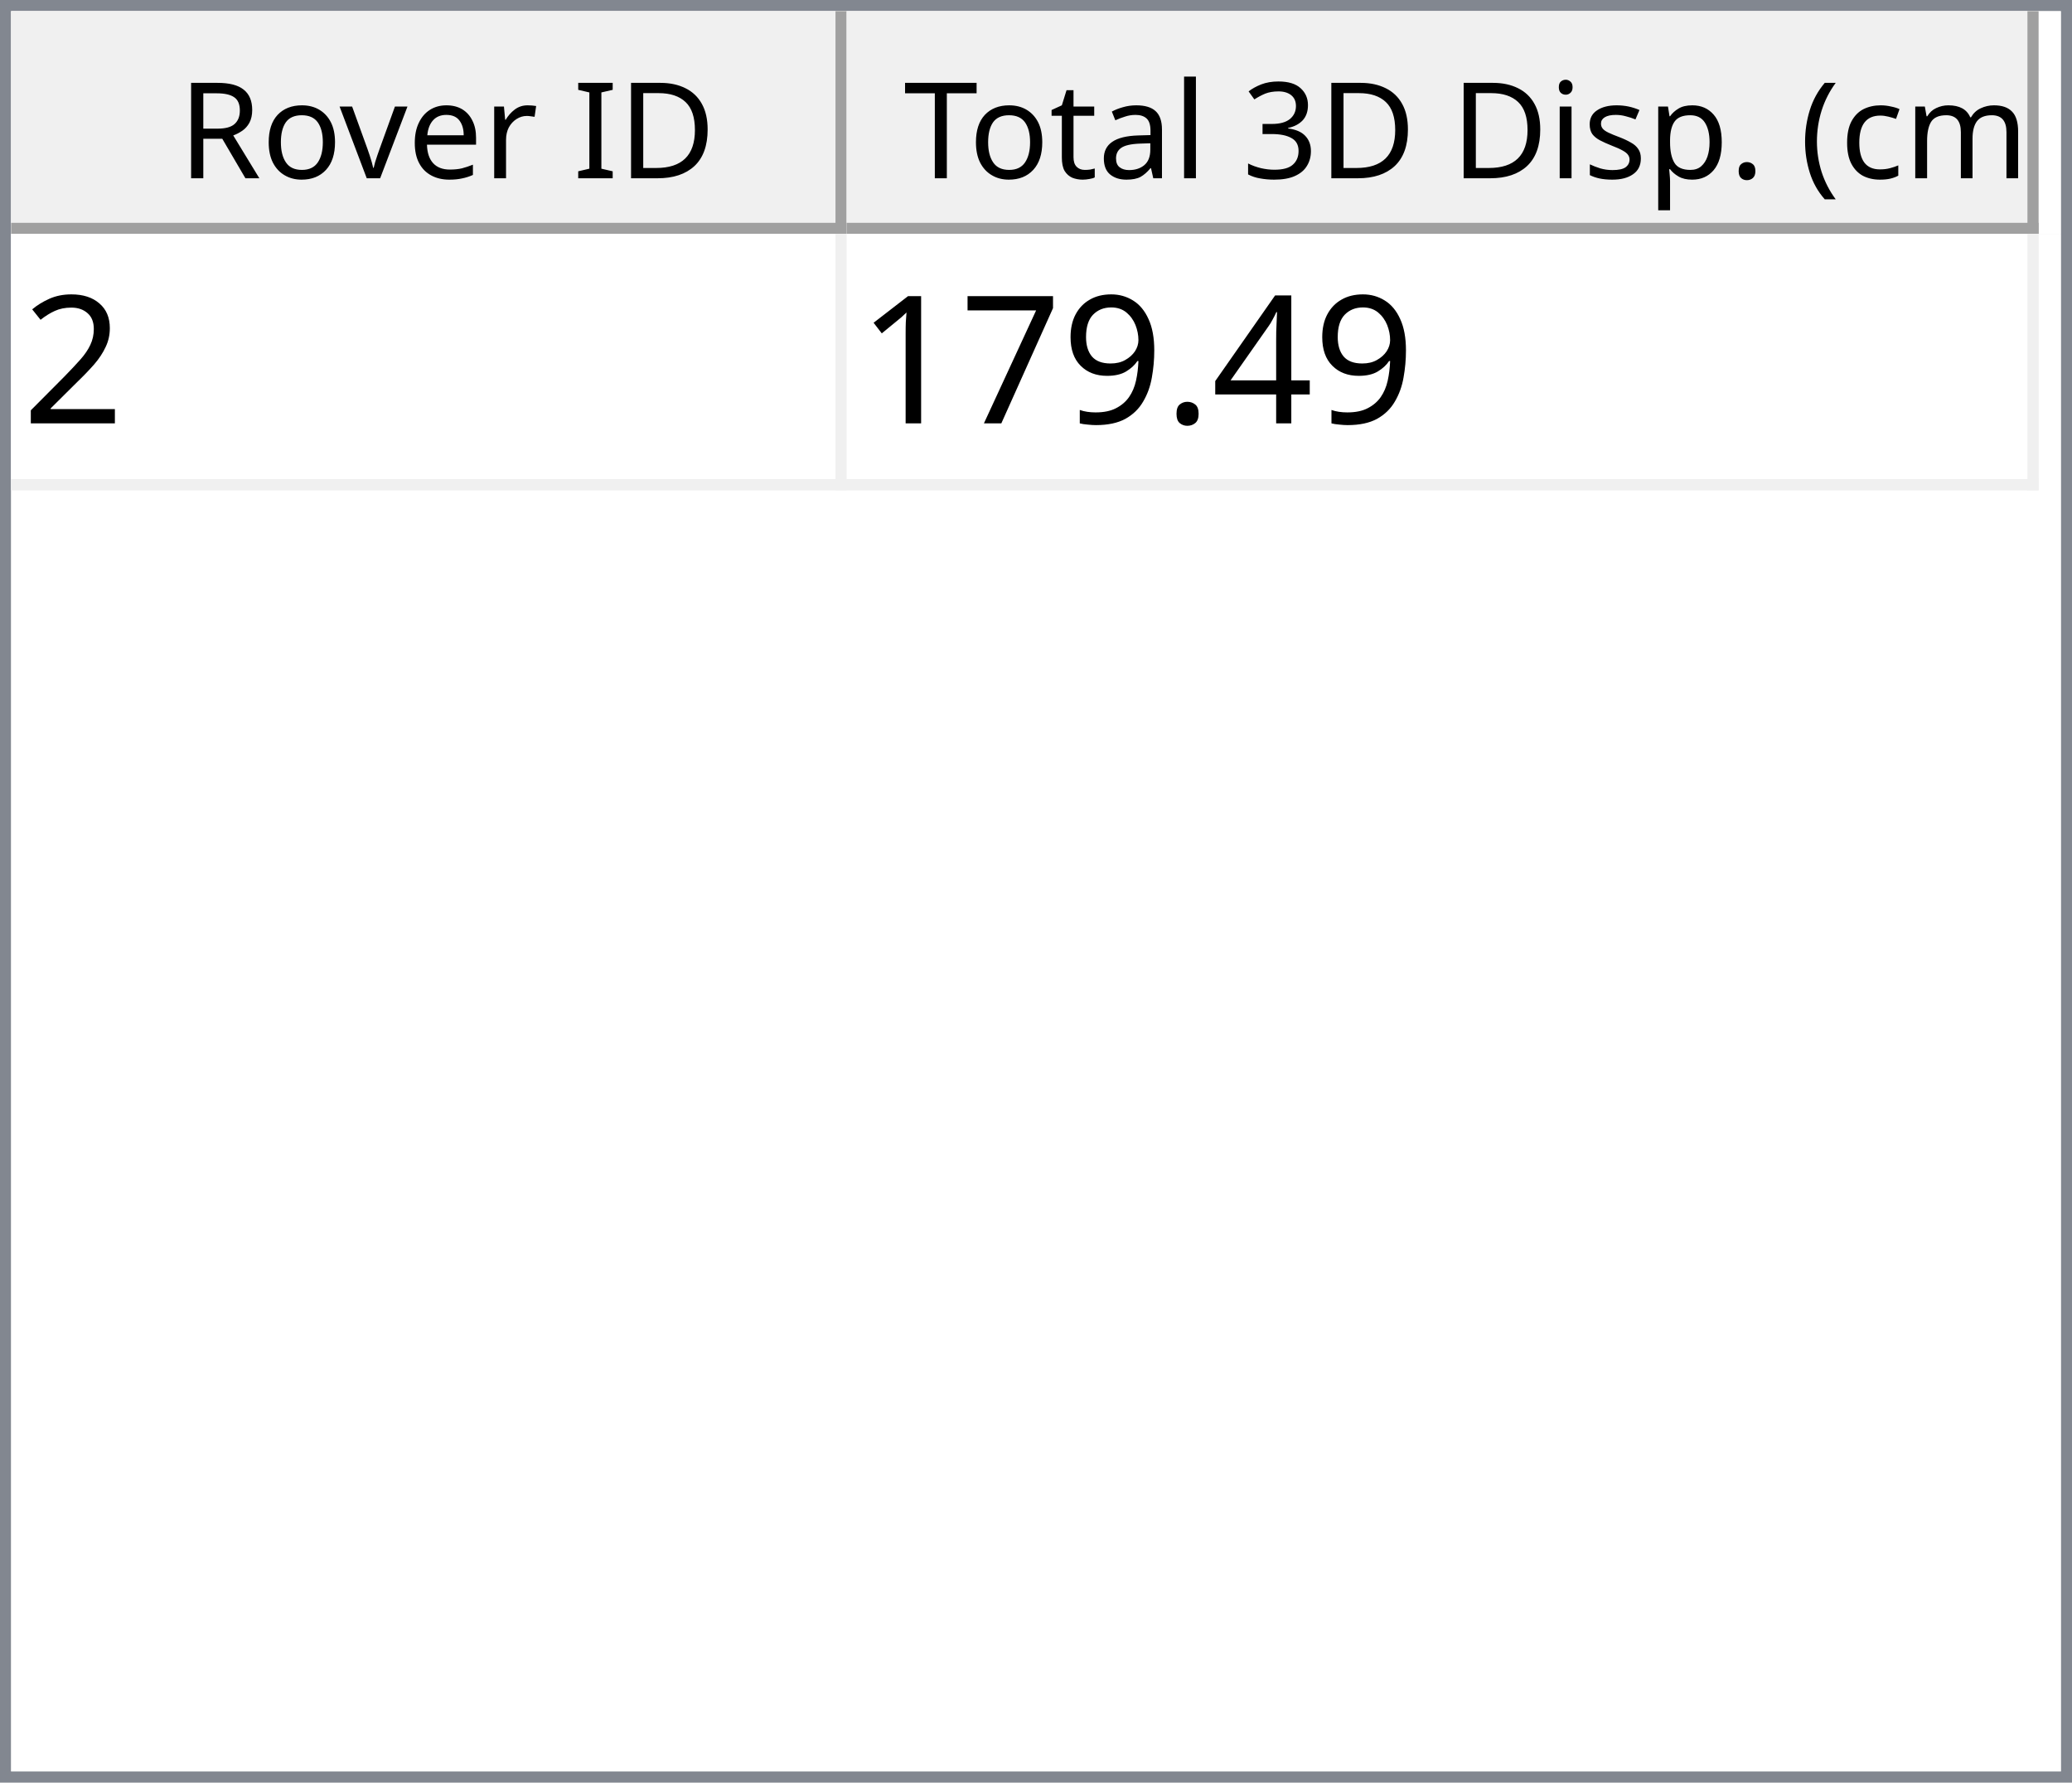
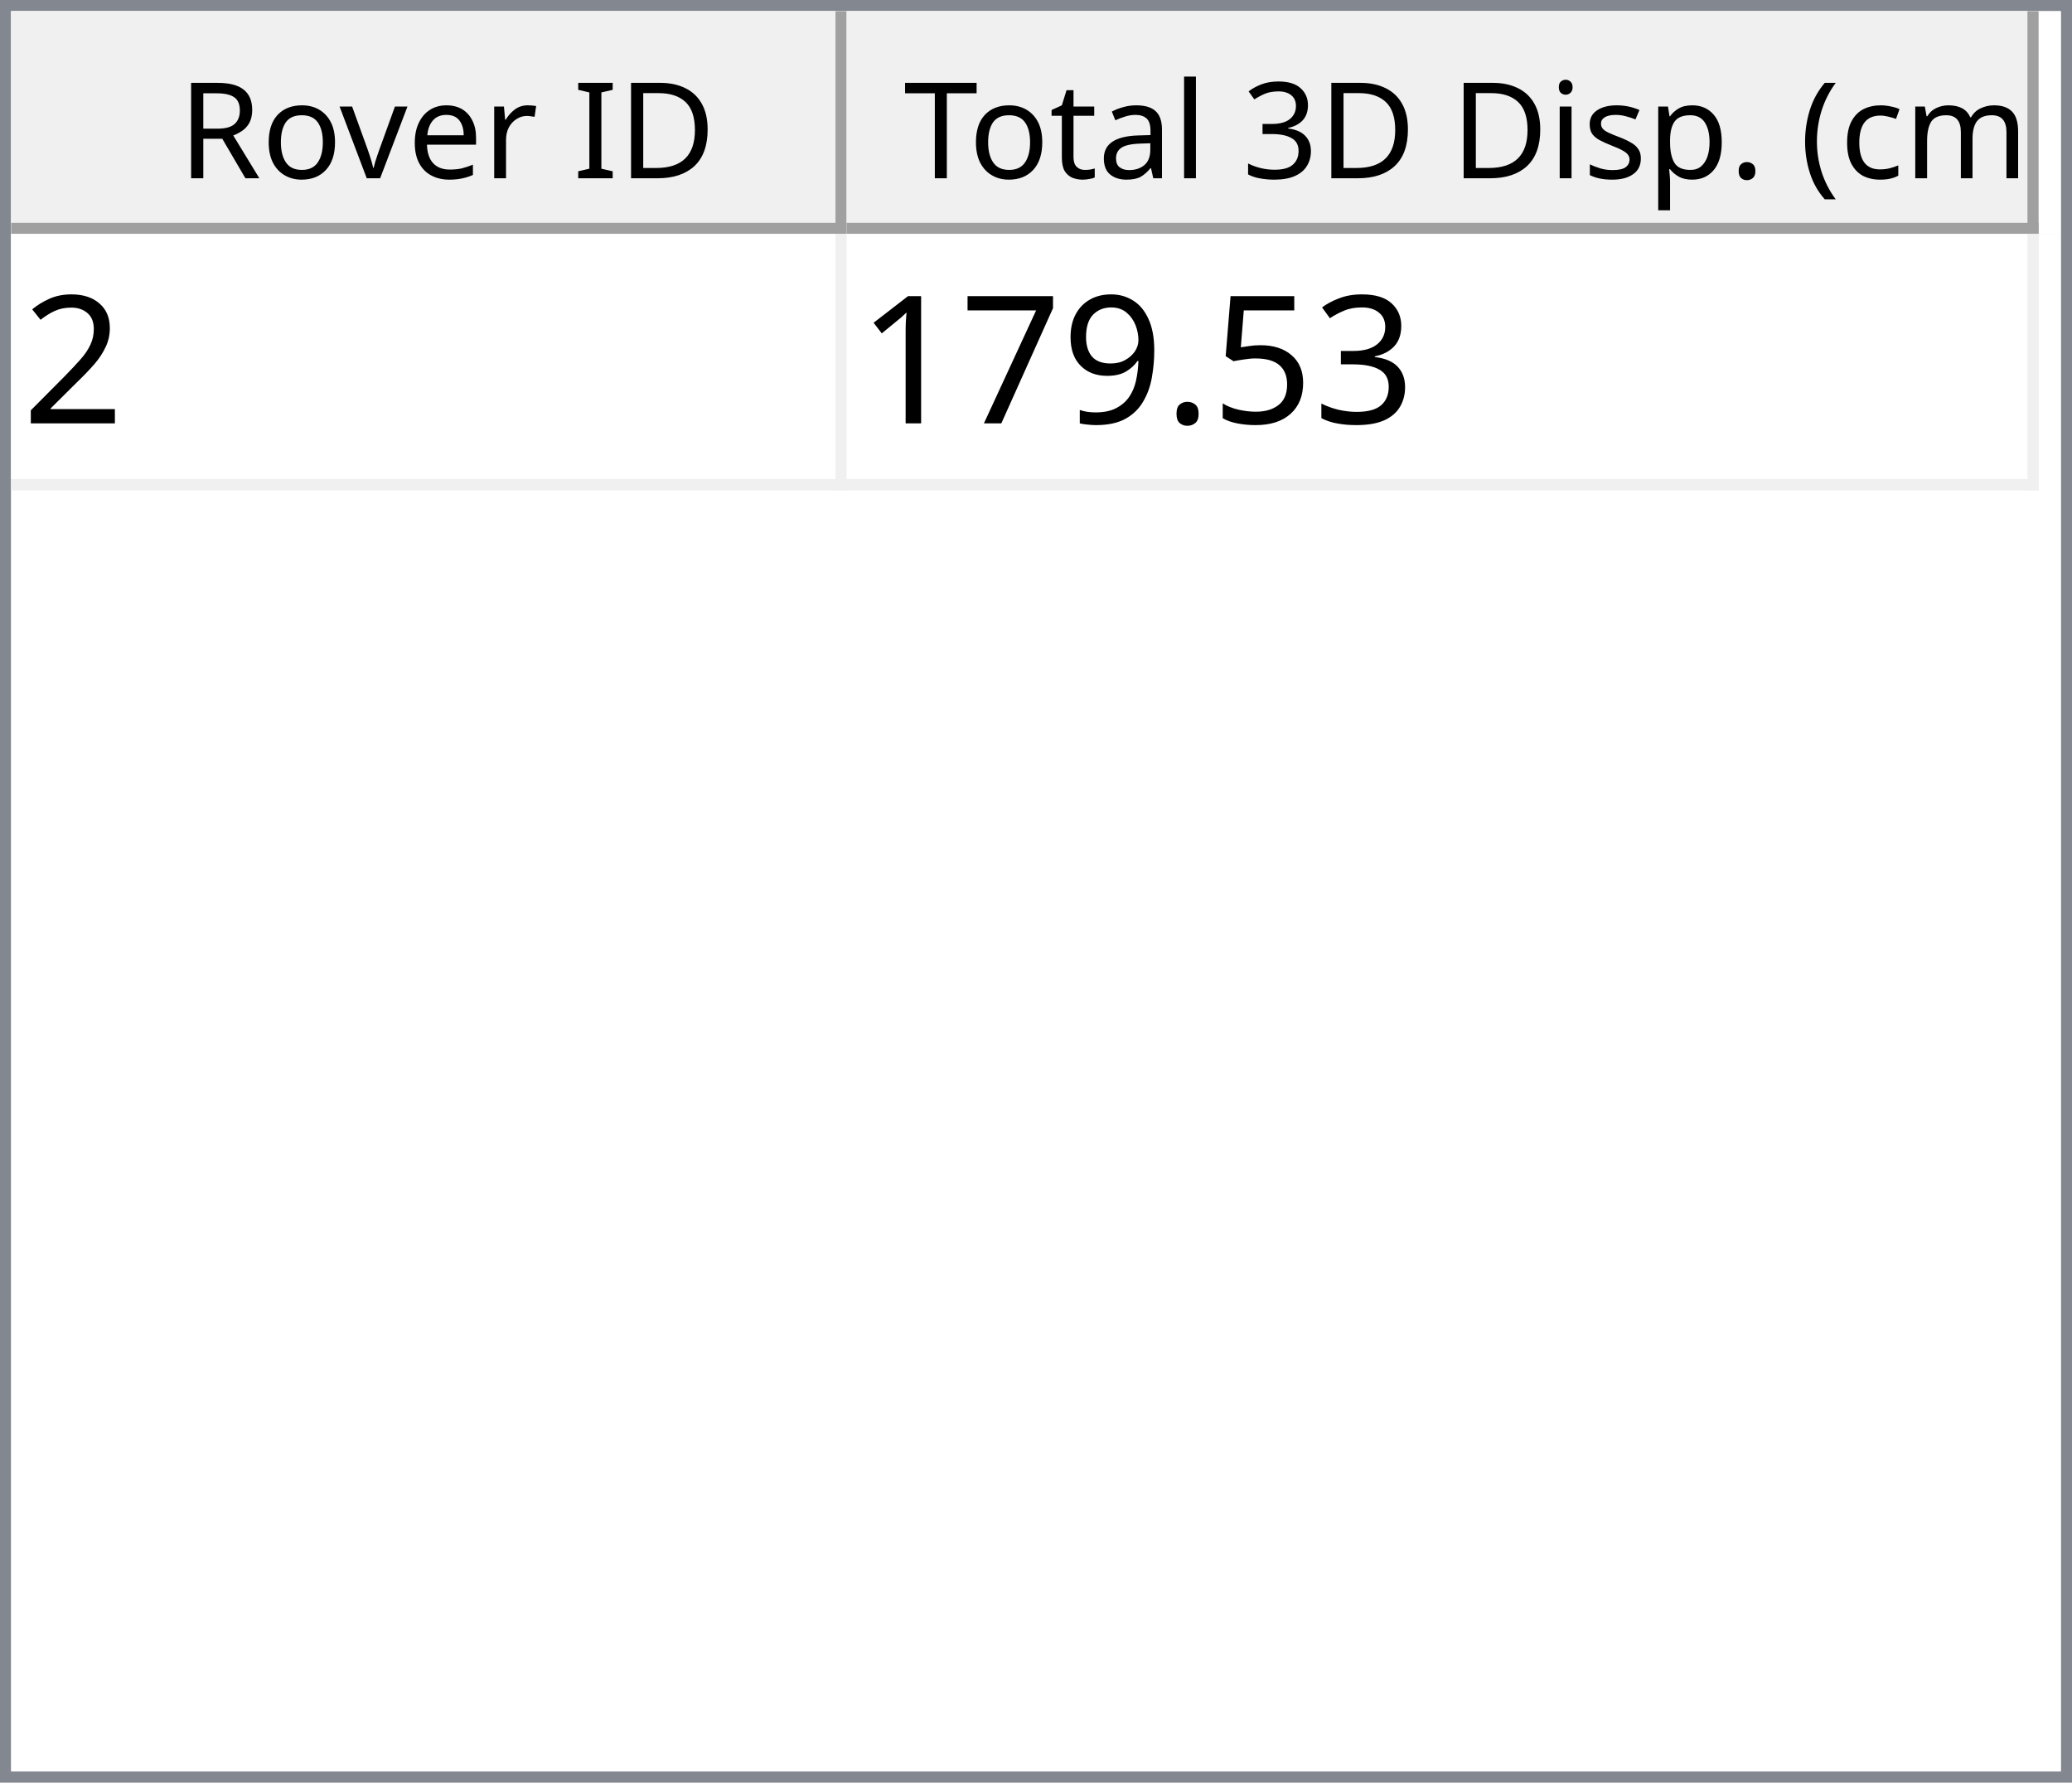
<svg xmlns="http://www.w3.org/2000/svg" style="fill-opacity:1; color-rendering:auto; color-interpolation:auto; text-rendering:auto; stroke:black; stroke-linecap:square; stroke-miterlimit:10; shape-rendering:auto; stroke-opacity:1; fill:black; stroke-dasharray:none; font-weight:normal; stroke-width:1; font-family:'Dialog'; font-style:normal; stroke-linejoin:miter; font-size:12px; stroke-dashoffset:0; image-rendering:auto;" width="186" height="160">
  <defs id="genericDefs" />
  <g>
    <defs id="defs1">
      <clipPath clipPathUnits="userSpaceOnUse" id="clipPath1">
        <path d="M0 0 L186 0 L186 160 L0 160 L0 0 Z" />
      </clipPath>
      <clipPath clipPathUnits="userSpaceOnUse" id="clipPath2">
        <path d="M0 0 L0 160 L186 160 L186 0 Z" />
      </clipPath>
      <clipPath clipPathUnits="userSpaceOnUse" id="clipPath3">
        <path d="M0 0 L0 20 L184 20 L184 0 Z" />
      </clipPath>
      <clipPath clipPathUnits="userSpaceOnUse" id="clipPath4">
        <path d="M0 0 L0 20 L75 20 L75 0 Z" />
      </clipPath>
      <clipPath clipPathUnits="userSpaceOnUse" id="clipPath5">
        <path d="M1 1 L1 19 L74 19 L74 1 Z" />
      </clipPath>
      <clipPath clipPathUnits="userSpaceOnUse" id="clipPath6">
        <path d="M0 0 L0 18 L73 18 L73 0 Z" />
      </clipPath>
      <clipPath clipPathUnits="userSpaceOnUse" id="clipPath7">
        <path d="M-0.5 -0.5 L-0.5 19.5 L74.5 19.5 L74.5 -0.5 Z" />
      </clipPath>
      <clipPath clipPathUnits="userSpaceOnUse" id="clipPath8">
        <path d="M0 0 L0 20 L107 20 L107 0 Z" />
      </clipPath>
      <clipPath clipPathUnits="userSpaceOnUse" id="clipPath9">
        <path d="M1 1 L1 19 L106 19 L106 1 Z" />
      </clipPath>
      <clipPath clipPathUnits="userSpaceOnUse" id="clipPath10">
        <path d="M0 0 L0 18 L105 18 L105 0 Z" />
      </clipPath>
      <clipPath clipPathUnits="userSpaceOnUse" id="clipPath11">
        <path d="M-0.5 -0.5 L-0.5 19.5 L106.5 19.5 L106.5 -0.5 Z" />
      </clipPath>
      <clipPath clipPathUnits="userSpaceOnUse" id="clipPath12">
        <path d="M0 0 L0 138 L184 138 L184 0 Z" />
      </clipPath>
      <clipPath clipPathUnits="userSpaceOnUse" id="clipPath13">
        <path d="M0 0 L0 23 L182 23 L182 0 Z" />
      </clipPath>
      <clipPath clipPathUnits="userSpaceOnUse" id="clipPath14">
        <path d="M-0.5 -0.5 L-0.5 22.5 L181.5 22.5 L181.5 -0.5 Z" />
      </clipPath>
      <clipPath clipPathUnits="userSpaceOnUse" id="clipPath15">
        <path d="M0 0 L0 22 L74 22 L74 0 Z" />
      </clipPath>
      <clipPath clipPathUnits="userSpaceOnUse" id="clipPath16">
        <path d="M0 0 L0 22 L106 22 L106 0 Z" />
      </clipPath>
      <font horiz-adv-x="64.551" id="font1">
        <font-face ascent="107.91" descent="25.098" units-per-em="100" style="font-style:normal; font-family:Segoe UI; font-weight:normal;" />
        <missing-glyph horiz-adv-x="64.551" d="M8.109 0 L8.109 68.266 L56.453 68.266 L56.453 0 L8.109 0 ZM15.328 7.234 L49.219 7.234 L49.219 61.031 L15.328 61.031 L15.328 7.234 Z" />
        <glyph unicode="D" horiz-adv-x="70.117" d="M9.188 0 L9.188 70.016 L28.516 70.016 Q65.531 70.016 65.531 35.891 Q65.531 19.672 55.25 9.836 Q44.969 0 27.734 0 L9.188 0 ZM17.391 62.594 L17.391 7.422 L27.828 7.422 Q41.609 7.422 49.273 14.797 Q56.938 22.172 56.938 35.688 Q56.938 62.594 28.328 62.594 L17.391 62.594 Z" />
        <glyph unicode="I" horiz-adv-x="26.611" d="M17.391 0 L9.188 0 L9.188 70.016 L17.391 70.016 L17.391 0 Z" />
        <glyph unicode=" " horiz-adv-x="27.393" d="" />
        <glyph unicode="r" horiz-adv-x="34.766" d="M34.188 41.891 Q32.078 43.5 28.125 43.5 Q23 43.5 19.555 38.672 Q16.109 33.844 16.109 25.484 L16.109 0 L8.109 0 L8.109 50 L16.109 50 L16.109 39.703 L16.312 39.703 Q18.016 44.969 21.531 47.922 Q25.047 50.875 29.391 50.875 Q32.516 50.875 34.188 50.203 L34.188 41.891 Z" />
        <glyph unicode="e" horiz-adv-x="52.295" d="M48.297 23 L12.984 23 Q13.188 14.656 17.484 10.109 Q21.781 5.562 29.297 5.562 Q37.75 5.562 44.828 11.141 L44.828 3.609 Q38.234 -1.172 27.391 -1.172 Q16.797 -1.172 10.742 5.641 Q4.688 12.453 4.688 24.812 Q4.688 36.469 11.305 43.82 Q17.922 51.172 27.734 51.172 Q37.547 51.172 42.922 44.828 Q48.297 38.484 48.297 27.203 L48.297 23 ZM40.094 29.781 Q40.047 36.719 36.75 40.578 Q33.453 44.438 27.594 44.438 Q21.922 44.438 17.969 40.383 Q14.016 36.328 13.094 29.781 L40.094 29.781 Z" />
        <glyph unicode="v" horiz-adv-x="47.9" d="M47.406 50 L27.484 0 L19.625 0 L0.688 50 L9.469 50 L22.172 13.672 Q23.578 9.672 23.922 6.688 L24.125 6.688 Q24.609 10.453 25.688 13.484 L38.969 50 L47.406 50 Z" />
        <glyph unicode="o" horiz-adv-x="58.594" d="M29 -1.172 Q17.922 -1.172 11.305 5.836 Q4.688 12.844 4.688 24.422 Q4.688 37.016 11.57 44.094 Q18.453 51.172 30.172 51.172 Q41.359 51.172 47.633 44.289 Q53.906 37.406 53.906 25.203 Q53.906 13.234 47.141 6.031 Q40.375 -1.172 29 -1.172 ZM29.594 44.438 Q21.875 44.438 17.383 39.188 Q12.891 33.938 12.891 24.703 Q12.891 15.828 17.43 10.695 Q21.969 5.562 29.594 5.562 Q37.359 5.562 41.531 10.594 Q45.703 15.625 45.703 24.906 Q45.703 34.281 41.531 39.359 Q37.359 44.438 29.594 44.438 Z" />
        <glyph unicode="R" horiz-adv-x="59.814" d="M59.375 0 L49.609 0 L37.891 19.625 Q36.281 22.359 34.766 24.289 Q33.25 26.219 31.664 27.438 Q30.078 28.656 28.25 29.219 Q26.422 29.781 24.125 29.781 L17.391 29.781 L17.391 0 L9.188 0 L9.188 70.016 L30.078 70.016 Q34.672 70.016 38.555 68.867 Q42.438 67.719 45.289 65.375 Q48.141 63.031 49.758 59.547 Q51.375 56.062 51.375 51.375 Q51.375 47.703 50.273 44.656 Q49.172 41.609 47.148 39.211 Q45.125 36.812 42.266 35.133 Q39.406 33.453 35.844 32.516 L35.844 32.328 Q37.594 31.547 38.891 30.547 Q40.188 29.547 41.359 28.18 Q42.531 26.812 43.68 25.078 Q44.828 23.344 46.234 21.047 L59.375 0 ZM17.391 62.594 L17.391 37.203 L28.516 37.203 Q31.594 37.203 34.203 38.133 Q36.812 39.062 38.719 40.797 Q40.625 42.531 41.703 45.047 Q42.781 47.562 42.781 50.688 Q42.781 56.297 39.141 59.445 Q35.5 62.594 28.609 62.594 L17.391 62.594 Z" />
        <glyph unicode=")" horiz-adv-x="30.176" d="M8.297 -15.922 L1.172 -15.922 Q16.406 2.344 16.406 26.812 Q16.406 51.469 1.078 70.016 L8.297 70.016 Q23.531 52.156 23.531 26.703 Q23.531 1.375 8.297 -15.922 Z" />
        <glyph unicode="m" horiz-adv-x="86.133" d="M79.109 0 L71.094 0 L71.094 28.719 Q71.094 37.016 68.531 40.727 Q65.969 44.438 59.906 44.438 Q54.781 44.438 51.195 39.75 Q47.609 35.062 47.609 28.516 L47.609 0 L39.594 0 L39.594 29.688 Q39.594 44.438 28.219 44.438 Q22.953 44.438 19.531 40.016 Q16.109 35.594 16.109 28.516 L16.109 0 L8.109 0 L8.109 50 L16.109 50 L16.109 42.094 L16.312 42.094 Q21.625 51.172 31.844 51.172 Q36.969 51.172 40.773 48.312 Q44.578 45.453 46 40.828 Q51.562 51.172 62.594 51.172 Q79.109 51.172 79.109 30.812 L79.109 0 Z" />
        <glyph unicode="c" horiz-adv-x="46.191" d="M42.188 2.297 Q36.422 -1.172 28.516 -1.172 Q17.828 -1.172 11.258 5.789 Q4.688 12.75 4.688 23.828 Q4.688 36.188 11.766 43.68 Q18.844 51.172 30.672 51.172 Q37.25 51.172 42.281 48.734 L42.281 40.531 Q36.719 44.438 30.375 44.438 Q22.703 44.438 17.797 38.945 Q12.891 33.453 12.891 24.516 Q12.891 15.719 17.508 10.641 Q22.125 5.562 29.891 5.562 Q36.422 5.562 42.188 9.906 L42.188 2.297 Z" />
        <glyph unicode="(" horiz-adv-x="30.176" d="M29.109 -15.922 L21.969 -15.922 Q6.844 1.375 6.844 26.703 Q6.844 52.156 21.969 70.016 L29.203 70.016 Q13.875 51.469 13.875 26.812 Q13.875 2.344 29.109 -15.922 Z" />
        <glyph unicode="." horiz-adv-x="21.68" d="M10.891 -1.078 Q8.641 -1.078 7.055 0.539 Q5.469 2.156 5.469 4.391 Q5.469 6.641 7.055 8.273 Q8.641 9.906 10.891 9.906 Q13.188 9.906 14.797 8.273 Q16.406 6.641 16.406 4.391 Q16.406 2.156 14.797 0.539 Q13.188 -1.078 10.891 -1.078 Z" />
        <glyph unicode="p" horiz-adv-x="58.789" d="M16.312 7.234 L16.109 7.234 L16.109 -23 L8.109 -23 L8.109 50 L16.109 50 L16.109 41.219 L16.312 41.219 Q22.219 51.172 33.594 51.172 Q43.266 51.172 48.688 44.461 Q54.109 37.75 54.109 26.469 Q54.109 13.922 48 6.375 Q41.891 -1.172 31.297 -1.172 Q21.578 -1.172 16.312 7.234 ZM16.109 27.391 L16.109 20.406 Q16.109 14.203 20.141 9.883 Q24.172 5.562 30.375 5.562 Q37.641 5.562 41.773 11.133 Q45.906 16.703 45.906 26.609 Q45.906 34.969 42.047 39.703 Q38.188 44.438 31.594 44.438 Q24.609 44.438 20.359 39.578 Q16.109 34.719 16.109 27.391 Z" />
        <glyph unicode="s" horiz-adv-x="42.432" d="M5.078 1.812 L5.078 10.406 Q11.625 5.562 19.484 5.562 Q30.031 5.562 30.031 12.594 Q30.031 14.594 29.125 15.992 Q28.219 17.391 26.68 18.461 Q25.141 19.531 23.07 20.383 Q21 21.234 18.609 22.172 Q15.281 23.484 12.766 24.828 Q10.25 26.172 8.57 27.859 Q6.891 29.547 6.031 31.695 Q5.172 33.844 5.172 36.719 Q5.172 40.234 6.789 42.945 Q8.406 45.656 11.086 47.484 Q13.766 49.312 17.211 50.242 Q20.656 51.172 24.312 51.172 Q30.812 51.172 35.938 48.922 L35.938 40.828 Q30.422 44.438 23.25 44.438 Q21 44.438 19.195 43.922 Q17.391 43.406 16.094 42.477 Q14.797 41.547 14.086 40.258 Q13.375 38.969 13.375 37.406 Q13.375 35.453 14.086 34.133 Q14.797 32.812 16.164 31.789 Q17.531 30.766 19.484 29.938 Q21.438 29.109 23.922 28.125 Q27.25 26.859 29.883 25.516 Q32.516 24.172 34.375 22.484 Q36.234 20.797 37.234 18.602 Q38.234 16.406 38.234 13.375 Q38.234 9.672 36.602 6.938 Q34.969 4.203 32.234 2.398 Q29.5 0.594 25.93 -0.289 Q22.359 -1.172 18.453 -1.172 Q10.75 -1.172 5.078 1.812 Z" />
        <glyph unicode="i" horiz-adv-x="24.219" d="M12.203 62.703 Q10.062 62.703 8.547 64.164 Q7.031 65.625 7.031 67.875 Q7.031 70.125 8.547 71.609 Q10.062 73.094 12.203 73.094 Q14.406 73.094 15.945 71.609 Q17.484 70.125 17.484 67.875 Q17.484 65.719 15.945 64.211 Q14.406 62.703 12.203 62.703 ZM16.109 0 L8.109 0 L8.109 50 L16.109 50 L16.109 0 Z" />
        <glyph unicode="3" horiz-adv-x="53.906" d="M46.531 19.828 Q46.531 15.094 44.75 11.211 Q42.969 7.328 39.719 4.57 Q36.469 1.812 31.93 0.297 Q27.391 -1.219 21.922 -1.219 Q11.922 -1.219 6 2.594 L6 11.188 Q13.094 5.609 22.219 5.609 Q25.875 5.609 28.828 6.539 Q31.781 7.469 33.906 9.227 Q36.031 10.984 37.18 13.477 Q38.328 15.969 38.328 19.094 Q38.328 32.812 18.797 32.812 L12.984 32.812 L12.984 39.594 L18.5 39.594 Q35.797 39.594 35.797 52.484 Q35.797 64.406 22.609 64.406 Q15.188 64.406 8.688 59.422 L8.688 67.188 Q15.375 71.188 24.609 71.188 Q29 71.188 32.57 69.969 Q36.141 68.75 38.68 66.555 Q41.219 64.359 42.609 61.281 Q44 58.203 44 54.5 Q44 40.672 30.031 36.719 L30.031 36.531 Q33.594 36.141 36.625 34.797 Q39.656 33.453 41.852 31.305 Q44.047 29.156 45.289 26.25 Q46.531 23.344 46.531 19.828 Z" />
        <glyph unicode="l" horiz-adv-x="24.219" d="M16.109 0 L8.109 0 L8.109 74.031 L16.109 74.031 L16.109 0 Z" />
        <glyph unicode="a" horiz-adv-x="50.879" d="M43.891 0 L35.891 0 L35.891 7.812 L35.688 7.812 Q30.469 -1.172 20.312 -1.172 Q12.844 -1.172 8.617 2.781 Q4.391 6.734 4.391 13.281 Q4.391 27.297 20.906 29.594 L35.891 31.688 Q35.891 44.438 25.594 44.438 Q16.547 44.438 9.281 38.281 L9.281 46.484 Q16.656 51.172 26.266 51.172 Q43.891 51.172 43.891 32.516 L43.891 0 ZM35.891 25.297 L23.828 23.641 Q18.266 22.859 15.43 20.875 Q12.594 18.891 12.594 13.875 Q12.594 10.203 15.211 7.883 Q17.828 5.562 22.172 5.562 Q28.125 5.562 32.008 9.742 Q35.891 13.922 35.891 20.312 L35.891 25.297 Z" />
        <glyph unicode="t" horiz-adv-x="33.887" d="M31.297 0.484 Q28.469 -1.078 23.828 -1.078 Q10.688 -1.078 10.688 13.578 L10.688 43.172 L2.094 43.172 L2.094 50 L10.688 50 L10.688 62.203 L18.703 64.797 L18.703 50 L31.297 50 L31.297 43.172 L18.703 43.172 L18.703 14.984 Q18.703 9.969 20.414 7.82 Q22.125 5.672 26.078 5.672 Q29.109 5.672 31.297 7.328 L31.297 0.484 Z" />
        <glyph unicode="T" horiz-adv-x="52.393" d="M50.594 62.594 L30.375 62.594 L30.375 0 L22.172 0 L22.172 62.594 L2 62.594 L2 70.016 L50.594 70.016 L50.594 62.594 Z" />
      </font>
      <font horiz-adv-x="75.0" id="font2">
        <font-face ascent="100.537" descent="21.973" units-per-em="100" style="font-style:normal; font-family:sans-serif; font-weight:normal;" />
        <missing-glyph horiz-adv-x="75.0" d="M12.5 0 L12.5 62.5 L62.5 62.5 L62.5 0 L12.5 0 ZM14.062 1.562 L60.938 1.562 L60.938 60.938 L14.062 60.938 L14.062 1.562 Z" />
        <glyph unicode="2" horiz-adv-x="55.615" d="M50.344 8.453 L50.344 0 L3.031 0 Q2.938 3.172 4.047 6.109 Q5.859 10.938 9.836 15.625 Q13.812 20.312 21.344 26.469 Q33.016 36.031 37.117 41.625 Q41.219 47.219 41.219 52.203 Q41.219 57.422 37.477 61.008 Q33.734 64.594 27.734 64.594 Q21.391 64.594 17.578 60.789 Q13.766 56.984 13.719 50.25 L4.688 51.172 Q5.609 61.281 11.664 66.578 Q17.719 71.875 27.938 71.875 Q38.234 71.875 44.242 66.164 Q50.25 60.453 50.25 52 Q50.25 47.703 48.492 43.555 Q46.734 39.406 42.656 34.812 Q38.578 30.219 29.109 22.219 Q21.188 15.578 18.945 13.211 Q16.703 10.844 15.234 8.453 L50.344 8.453 Z" />
-         <glyph unicode="4" horiz-adv-x="55.615" d="M32.328 0 L32.328 17.141 L1.266 17.141 L1.266 25.203 L33.938 71.578 L41.109 71.578 L41.109 25.203 L50.781 25.203 L50.781 17.141 L41.109 17.141 L41.109 0 L32.328 0 ZM32.328 25.203 L32.328 57.469 L9.906 25.203 L32.328 25.203 Z" />
+         <glyph unicode="3" horiz-adv-x="55.615" d="M4.203 18.891 L12.984 20.062 Q14.5 12.594 18.141 9.297 Q21.781 6 27 6 Q33.203 6 37.477 10.297 Q41.75 14.594 41.75 20.953 Q41.75 27 37.797 30.93 Q33.844 34.859 27.734 34.859 Q25.25 34.859 21.531 33.891 L22.516 41.609 Q23.391 41.5 23.922 41.5 Q29.547 41.5 34.039 44.43 Q38.531 47.359 38.531 53.469 Q38.531 58.297 35.258 61.477 Q31.984 64.656 26.812 64.656 Q21.688 64.656 18.266 61.43 Q14.844 58.203 13.875 51.766 L5.078 53.328 Q6.688 62.156 12.398 67.016 Q18.109 71.875 26.609 71.875 Q32.469 71.875 37.398 69.359 Q42.328 66.844 44.945 62.5 Q47.562 58.156 47.562 53.266 Q47.562 48.641 45.07 44.828 Q42.578 41.016 37.703 38.766 Q44.047 37.312 47.562 32.695 Q51.078 28.078 51.078 21.141 Q51.078 11.766 44.242 5.25 Q37.406 -1.266 26.953 -1.266 Q17.531 -1.266 11.305 4.352 Q5.078 9.969 4.203 18.891 Z" />
+         <glyph unicode="5" horiz-adv-x="55.615" d="M4.156 18.75 L13.375 19.531 Q14.406 12.797 18.141 9.398 Q21.875 6 27.156 6 Q33.5 6 37.891 10.789 Q42.281 15.578 42.281 23.484 Q42.281 31 38.062 35.352 Q33.844 39.703 27 39.703 Q22.75 39.703 19.336 37.773 Q15.922 35.844 13.969 32.766 L5.719 33.844 L12.641 70.609 L48.25 70.609 L48.25 62.203 L19.672 62.203 L15.828 42.969 Q22.266 47.469 29.344 47.469 Q38.719 47.469 45.164 40.969 Q51.609 34.469 51.609 24.266 Q51.609 14.547 45.953 7.469 Q39.062 -1.219 27.156 -1.219 Q17.391 -1.219 11.211 4.25 Q5.031 9.719 4.156 18.75 Z" />
        <glyph unicode="." horiz-adv-x="27.783" d="M9.078 0 L9.078 10.016 L19.094 10.016 L19.094 0 L9.078 0 Z" />
        <glyph unicode="9" horiz-adv-x="55.615" d="M5.469 16.547 L13.922 17.328 Q14.984 11.375 18.016 8.688 Q21.047 6 25.781 6 Q29.828 6 32.883 7.859 Q35.938 9.719 37.891 12.82 Q39.844 15.922 41.164 21.195 Q42.484 26.469 42.484 31.938 Q42.484 32.516 42.438 33.688 Q39.797 29.5 35.234 26.883 Q30.672 24.266 25.344 24.266 Q16.453 24.266 10.305 30.711 Q4.156 37.156 4.156 47.703 Q4.156 58.594 10.578 65.234 Q17 71.875 26.656 71.875 Q33.641 71.875 39.43 68.117 Q45.219 64.359 48.219 57.398 Q51.219 50.438 51.219 37.25 Q51.219 23.531 48.242 15.406 Q45.266 7.281 39.383 3.031 Q33.5 -1.219 25.594 -1.219 Q17.188 -1.219 11.867 3.445 Q6.547 8.109 5.469 16.547 ZM41.453 48.141 Q41.453 55.719 37.43 60.156 Q33.406 64.594 27.734 64.594 Q21.875 64.594 17.531 59.812 Q13.188 55.031 13.188 47.406 Q13.188 40.578 17.312 36.305 Q21.438 32.031 27.484 32.031 Q33.594 32.031 37.523 36.305 Q41.453 40.578 41.453 48.141 Z" />
        <glyph unicode="7" horiz-adv-x="55.615" d="M4.734 62.203 L4.734 70.656 L51.078 70.656 L51.078 63.812 Q44.234 56.547 37.523 44.484 Q30.812 32.422 27.156 19.672 Q24.516 10.688 23.781 0 L14.75 0 Q14.891 8.453 18.062 20.414 Q21.234 32.375 27.172 43.484 Q33.109 54.594 39.797 62.203 L4.734 62.203 Z" />
        <glyph unicode="1" horiz-adv-x="55.615" d="M37.25 0 L28.469 0 L28.469 56 Q25.297 52.984 20.141 49.953 Q14.984 46.922 10.891 45.406 L10.891 53.906 Q18.266 57.375 23.781 62.305 Q29.297 67.234 31.594 71.875 L37.25 71.875 L37.25 0 Z" />
      </font>
    </defs>
    <g style="fill:white; stroke:white;">
      <rect x="0" y="0" width="186" style="clip-path:url(#clipPath1); stroke:none;" height="160" />
    </g>
    <g style="fill:white; text-rendering:optimizeSpeed; color-rendering:optimizeSpeed; image-rendering:optimizeSpeed; shape-rendering:crispEdges; stroke:white; color-interpolation:sRGB;">
      <rect x="0" width="186" height="160" y="0" style="stroke:none;" />
      <path style="stroke:none;" d="M0 160 L186 160 L186 0 L0 0 Z" />
    </g>
    <g style="fill:rgb(240,240,240); font-family:'Segoe UI'; stroke:rgb(240,240,240);">
      <rect x="0" y="0" width="186" style="clip-path:url(#clipPath2); stroke:none;" height="160" />
    </g>
    <g style="fill:rgb(130,135,144); font-family:'Segoe UI'; stroke:rgb(130,135,144);">
      <path d="M0 0 L186 0 L186 160 L0 160 L0 0 ZM1 1 L185 1 L185 159 L1 159 L1 1 Z" style="fill-rule:evenodd; clip-path:url(#clipPath2); stroke:none;" />
    </g>
    <g style="fill:white; font-family:'Segoe UI'; stroke:white;" transform="translate(1,1)">
      <rect x="0" y="0" width="184" style="clip-path:url(#clipPath3); stroke:none;" height="20" />
    </g>
    <g style="fill:rgb(240,240,240); font-family:'Segoe UI'; stroke:rgb(240,240,240);" transform="translate(1,1)">
      <rect x="0" y="0" width="75" style="clip-path:url(#clipPath4); stroke:none;" height="20" />
    </g>
    <g style="font-family:'Segoe UI';" transform="translate(2,2)">
      <text x="14" xml:space="preserve" y="14" style="clip-path:url(#clipPath6); stroke:none;">Rover ID</text>
    </g>
    <g style="fill:rgb(160,160,160); font-family:'Segoe UI'; stroke:rgb(160,160,160); stroke-linejoin:bevel;" transform="translate(1.5,1.5)">
      <line x1="74" x2="74" y1="0" style="fill:none; clip-path:url(#clipPath7);" y2="19" />
    </g>
    <g style="fill:rgb(160,160,160); font-family:'Segoe UI'; stroke:rgb(160,160,160); stroke-linejoin:bevel;" transform="matrix(1,0,0,1,1,1) translate(0.5,0.5)">
      <line x1="0" x2="74" y1="19" style="fill:none; clip-path:url(#clipPath7);" y2="19" />
    </g>
    <g style="fill:rgb(240,240,240); font-family:'Segoe UI'; stroke:rgb(240,240,240);" transform="translate(76,1)">
      <rect x="0" y="0" width="107" style="clip-path:url(#clipPath8); stroke:none;" height="20" />
    </g>
    <g style="font-family:'Segoe UI';" transform="translate(77,2)">
      <text x="1" xml:space="preserve" y="14" style="clip-path:url(#clipPath10); stroke:none;"> Total 3D Disp. (cm)</text>
    </g>
    <g style="fill:rgb(160,160,160); font-family:'Segoe UI'; stroke:rgb(160,160,160); stroke-linejoin:bevel;" transform="translate(76.5,1.5)">
      <line x1="106" x2="106" y1="0" style="fill:none; clip-path:url(#clipPath11);" y2="19" />
    </g>
    <g style="fill:rgb(160,160,160); font-family:'Segoe UI'; stroke:rgb(160,160,160); stroke-linejoin:bevel;" transform="matrix(1,0,0,1,76,1) translate(0.5,0.5)">
      <line x1="0" x2="106" y1="19" style="fill:none; clip-path:url(#clipPath11);" y2="19" />
    </g>
    <g style="fill:white; font-family:'Segoe UI'; stroke:white;" transform="translate(1,21)">
      <rect x="0" y="0" width="184" style="clip-path:url(#clipPath12); stroke:none;" height="138" />
    </g>
    <g style="fill:rgb(240,240,240); font-size:16px; font-family:sans-serif; stroke:rgb(240,240,240);" transform="translate(1,21)">
      <rect x="0" y="0" width="182" style="clip-path:url(#clipPath13); stroke:none;" height="23" />
      <line transform="translate(0.5,0.5)" x1="0" x2="181" y1="22" style="clip-path:url(#clipPath14); fill:none; stroke-linejoin:bevel;" y2="22" />
    </g>
    <g transform="matrix(1,0,0,1,1,21) translate(0.5,0.5)" style="fill:rgb(240,240,240); font-size:16px; font-family:sans-serif; stroke:rgb(240,240,240); stroke-linejoin:bevel;">
      <line x1="74" x2="74" y1="0" style="fill:none; clip-path:url(#clipPath14);" y2="22" />
    </g>
    <g transform="matrix(1,0,0,1,1,21) translate(0.5,0.5)" style="fill:rgb(240,240,240); font-size:16px; font-family:sans-serif; stroke:rgb(240,240,240); stroke-linejoin:bevel;">
      <line x1="181" x2="181" y1="0" style="fill:none; clip-path:url(#clipPath14);" y2="22" />
    </g>
    <g style="fill:white; font-size:16px; font-family:sans-serif; stroke:white;" transform="matrix(1,0,0,1,1,21)">
      <rect x="0" y="0" width="74" style="clip-path:url(#clipPath15); stroke:none;" height="22" />
      <text x="1" y="17" style="fill:black; clip-path:url(#clipPath15); stroke:none;" xml:space="preserve">2</text>
    </g>
    <g style="fill:white; font-size:16px; font-family:sans-serif; stroke:white;" transform="matrix(1,0,0,1,1,21) translate(75,0)">
      <rect x="0" y="0" width="106" style="clip-path:url(#clipPath16); stroke:none;" height="22" />
-       <text x="1" y="17" style="fill:black; clip-path:url(#clipPath16); stroke:none;" xml:space="preserve">179.49</text>
+       <text x="1" y="17" style="fill:black; clip-path:url(#clipPath16); stroke:none;" xml:space="preserve">179.53</text>
    </g>
  </g>
</svg>
